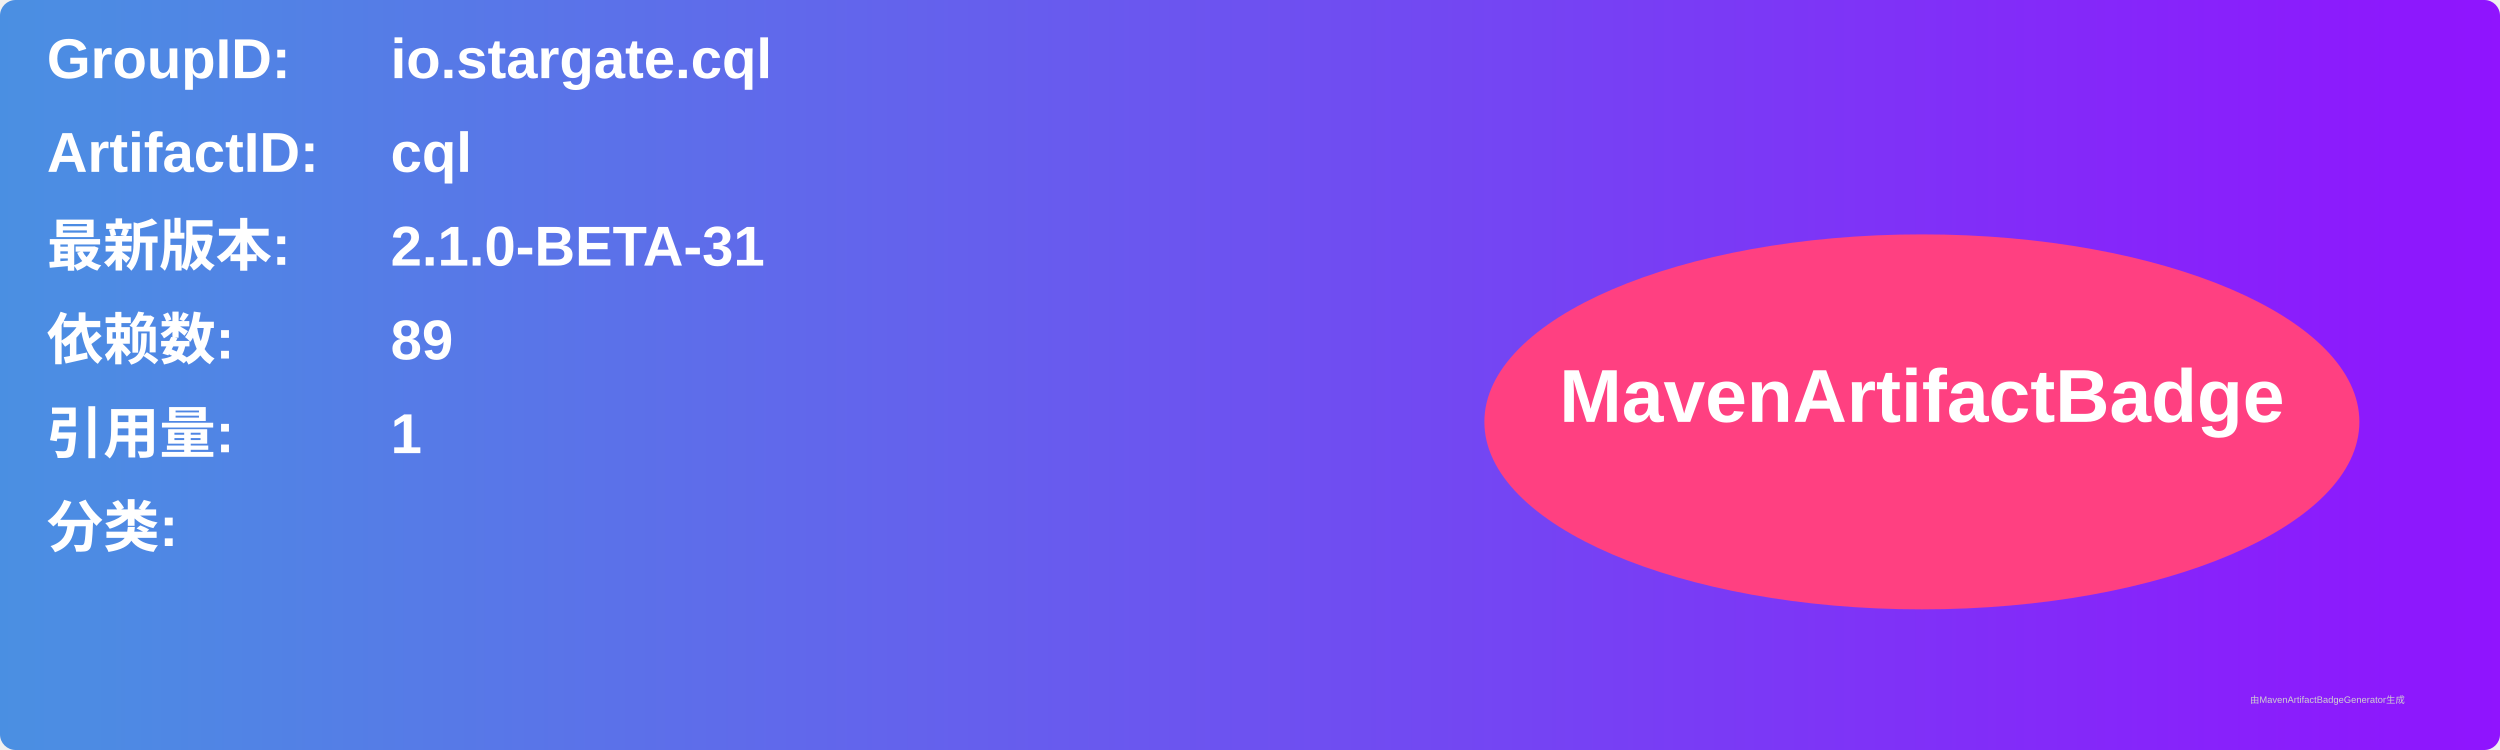
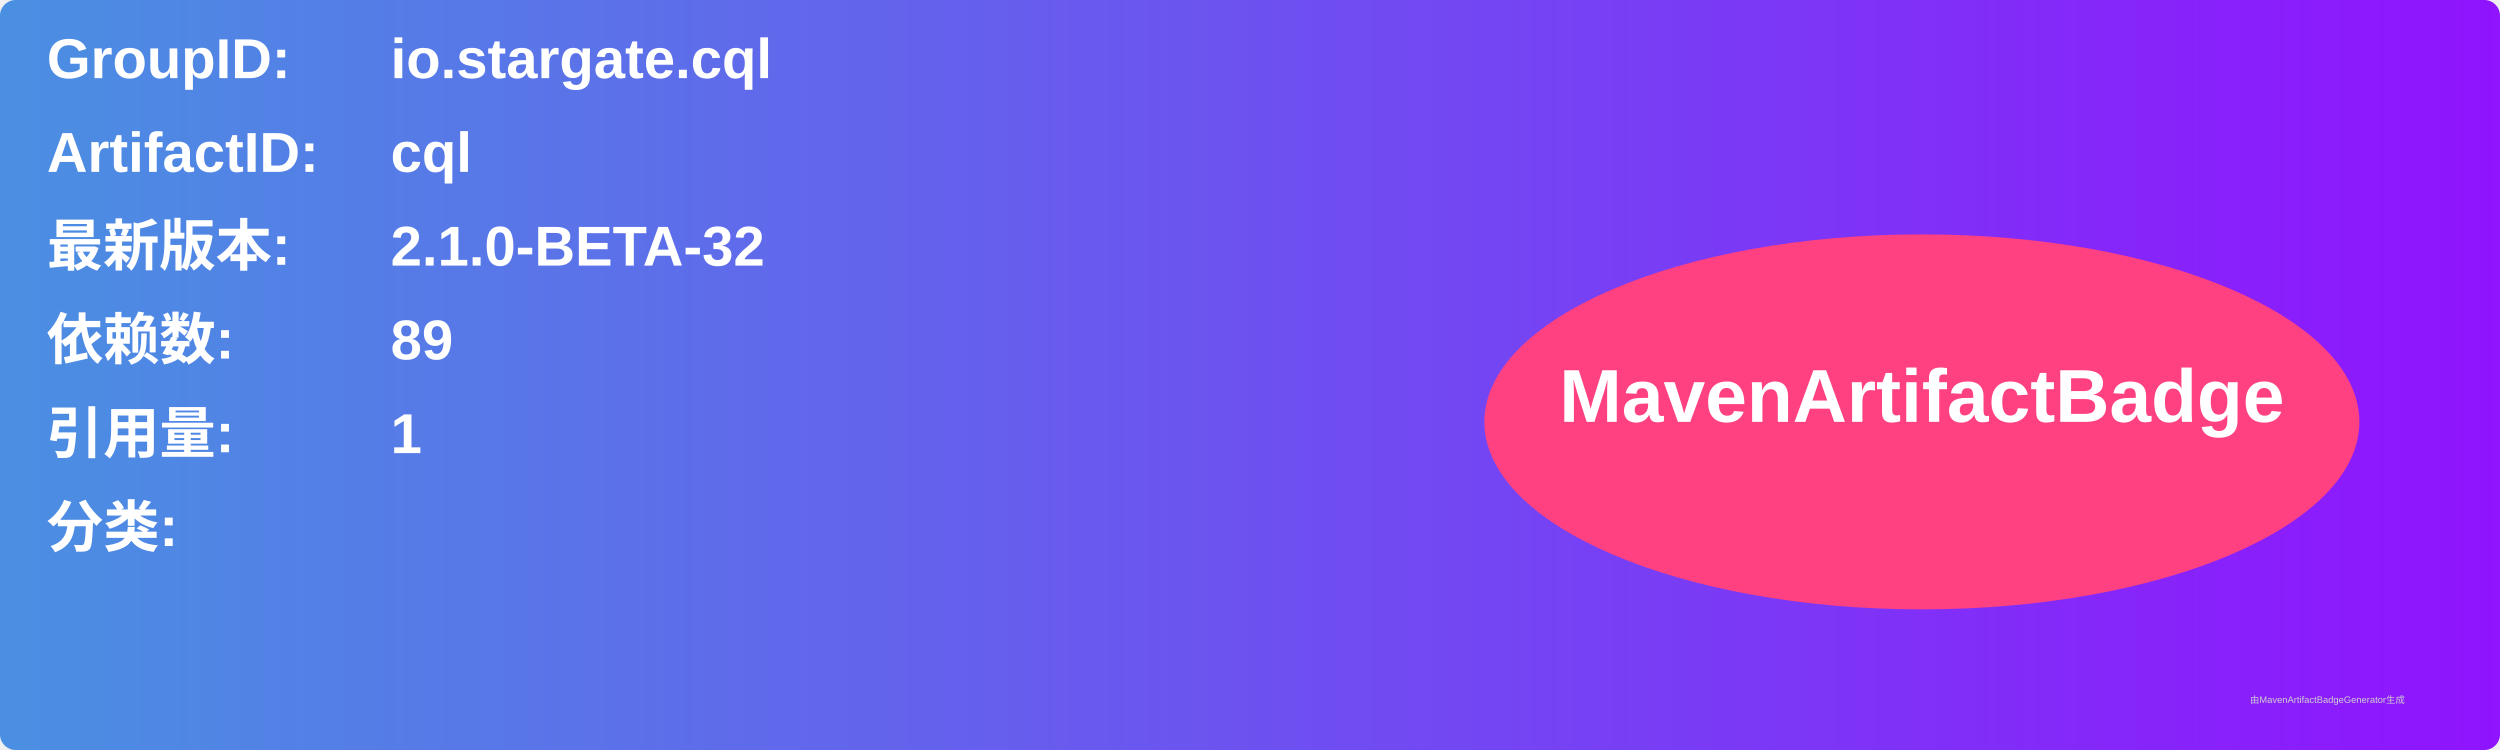
<svg xmlns="http://www.w3.org/2000/svg" width="800" height="240" viewBox="0 0 800 240">
  <linearGradient id="grad" x1="0%" y1="0%" x2="100%" y2="0%">
    <stop offset="0%" stop-color="#4a90e2" />
    <stop offset="100%" stop-color="#9013fe" />
  </linearGradient>
  <rect width="100%" height="100%" rx="5" ry="5" fill="url(#grad)" />
  <g transform="translate(15, 15)">
    <text x="0" y="10" font-family="Arial" font-size="18" fill="white" font-weight="bold" width="260">GroupID:</text>
    <text x="110" y="10" font-family="Arial" font-size="18" fill="white" font-weight="bold" width="460">io.stargate.cql</text>
    <text x="0" y="40" font-family="Arial" font-size="18" fill="white" font-weight="bold" width="260">ArtifactID:</text>
    <text x="110" y="40" font-family="Arial" font-size="18" fill="white" font-weight="bold" width="460">cql</text>
    <text x="0" y="70" font-family="Arial" font-size="18" fill="white" font-weight="bold">最新版本:</text>
    <text x="110" y="70" font-family="Arial" font-size="18" fill="white" font-weight="bold">
-       <tspan font-weight="bold">2.1.0-BETA-31</tspan>
+       <tspan font-weight="bold">2.1.0-BETA-32</tspan>
    </text>
    <text x="0" y="100" font-family="Arial" font-size="18" fill="white" font-weight="bold">依赖数: </text>
    <text x="110" y="100" font-family="Arial" font-size="18" fill="white">
      <tspan font-weight="bold">89</tspan>
    </text>
    <text x="0" y="130" font-family="Arial" font-size="18" fill="white" font-weight="bold">引用量: </text>
    <text x="110" y="130" font-family="Arial" font-size="18" fill="white">
      <tspan font-weight="bold">1</tspan>
    </text>
    <text x="0" y="160" font-family="Arial" font-size="18" fill="white" font-weight="bold">分类:</text>
    <text x="10" y="190" font-family="Arial" font-size="10" fill="white">
      <tspan font-weight="bold" />
    </text>
    <ellipse cx="600" cy="120" rx="140" ry="60" fill="#ff4081" />
    <text x="600" y="120" text-anchor="middle" font-family="Arial" font-size="24" fill="white" font-weight="bold">MavenArtifactBadge</text>
  </g>
  <text x="720" y="225" font-family="Arial" font-size="3" fill="#d0d0d0">由MavenArtifactBadgeGenerator生成</text>
</svg>
